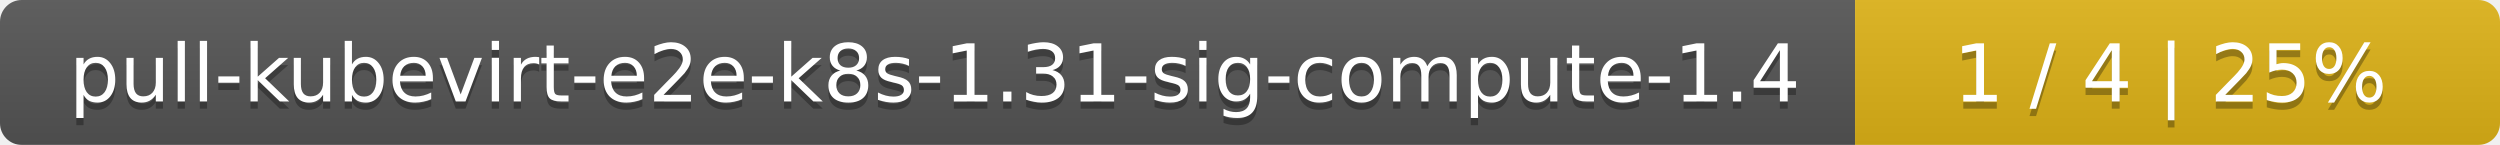
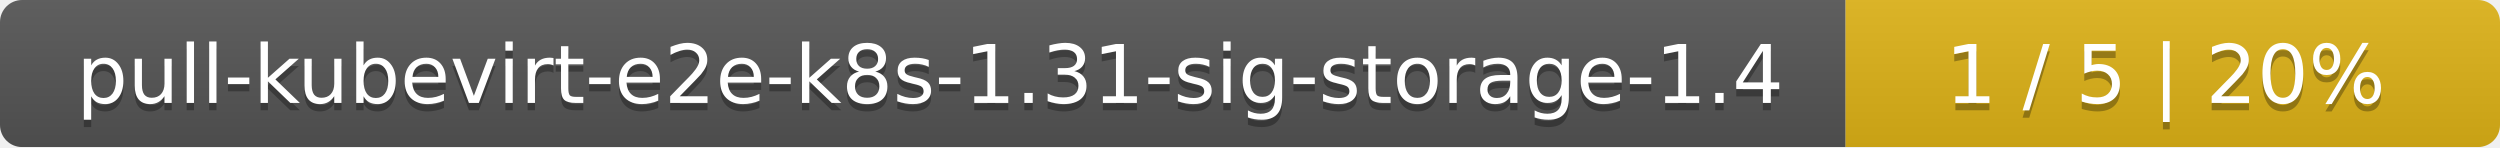
- <svg xmlns="http://www.w3.org/2000/svg" width="345" height="20">
+ <svg xmlns="http://www.w3.org/2000/svg" width="340" height="20">
  <linearGradient id="smooth" x2="0" y2="100%">
    <stop offset="0" stop-color="#bbb" stop-opacity=".1" />
    <stop offset="1" stop-opacity=".1" />
  </linearGradient>
  <mask id="round">
-     <rect width="345" height="20" rx="3" fill="#fff" />
+     <rect width="340" height="20" rx="3" fill="#fff" />
  </mask>
  <g mask="url(#round)">
-     <rect width="256" height="20" fill="#555" />
-     <rect x="256" width="89" height="20" fill="#dfb317" />
-     <rect width="345" height="20" fill="url(#smooth)" />
+     <rect width="251" height="20" fill="#555" />
+     <rect x="251" width="89" height="20" fill="#dfb317" />
+     <rect width="340" height="20" fill="url(#smooth)" />
  </g>
  <g fill="#fff" text-anchor="middle" font-family="DejaVu Sans,Verdana,Geneva,sans-serif" font-size="11">
-     <text x="129" y="15" fill="#010101" fill-opacity=".3">pull-kubevirt-e2e-k8s-1.31-sig-compute-1.4</text>
-     <text x="129" y="14">pull-kubevirt-e2e-k8s-1.31-sig-compute-1.4</text>
-     <text x="299.5" y="15" fill="#010101" fill-opacity=".3">1 / 4    |    25%</text>
-     <text x="299.5" y="14">1 / 4    |    25%</text>
+     <text x="126.5" y="15" fill="#010101" fill-opacity=".3">pull-kubevirt-e2e-k8s-1.31-sig-storage-1.4</text>
+     <text x="126.5" y="14">pull-kubevirt-e2e-k8s-1.31-sig-storage-1.4</text>
+     <text x="294.5" y="15" fill="#010101" fill-opacity=".3">1 / 5    |    20%</text>
+     <text x="294.5" y="14">1 / 5    |    20%</text>
  </g>
</svg>
